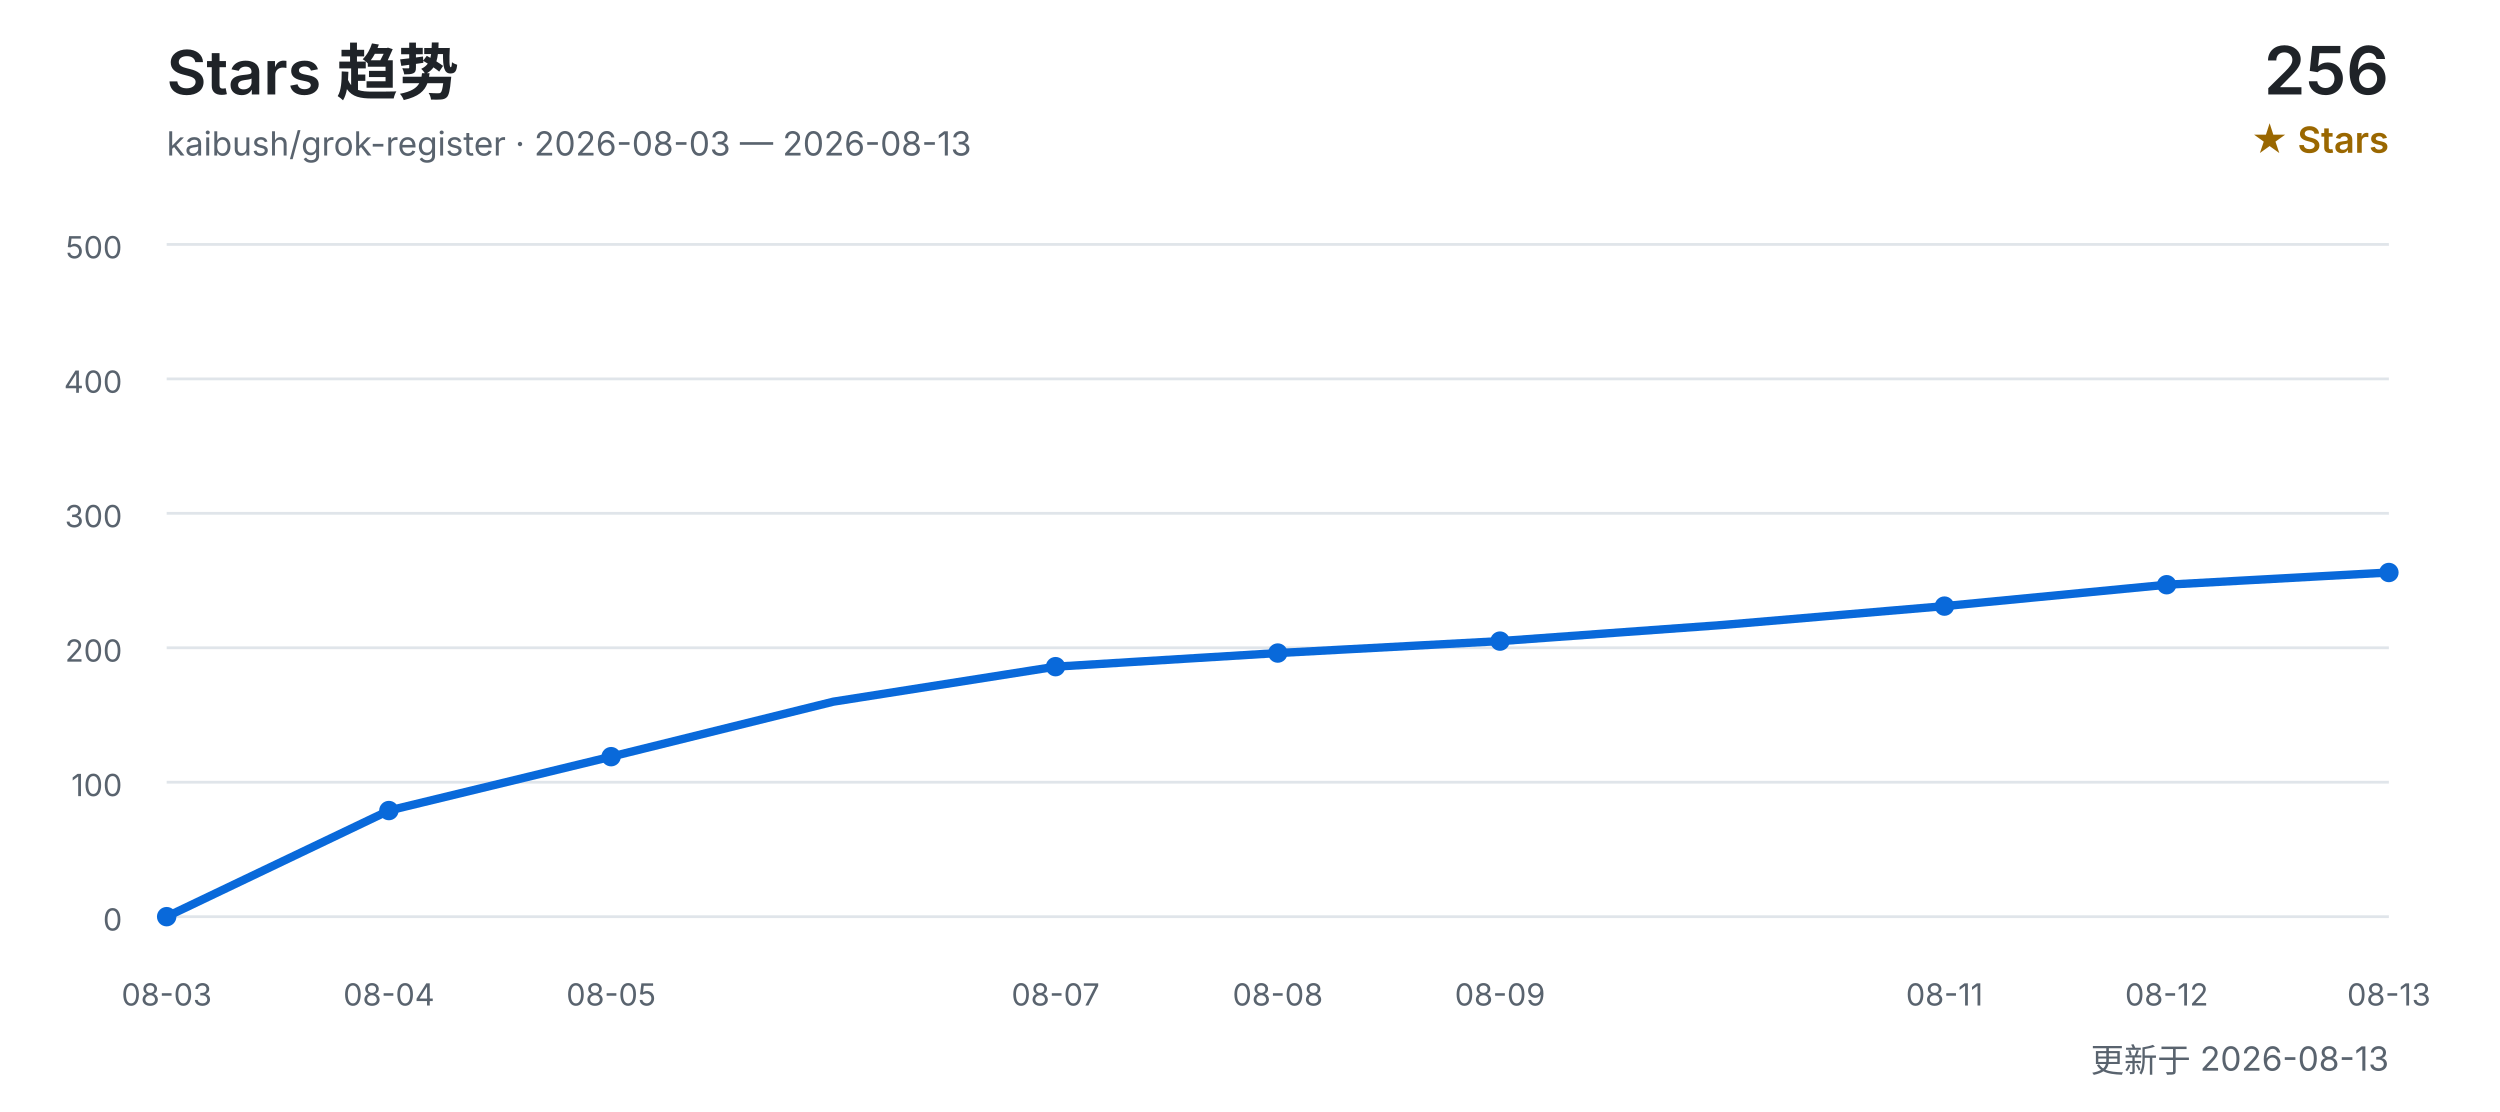
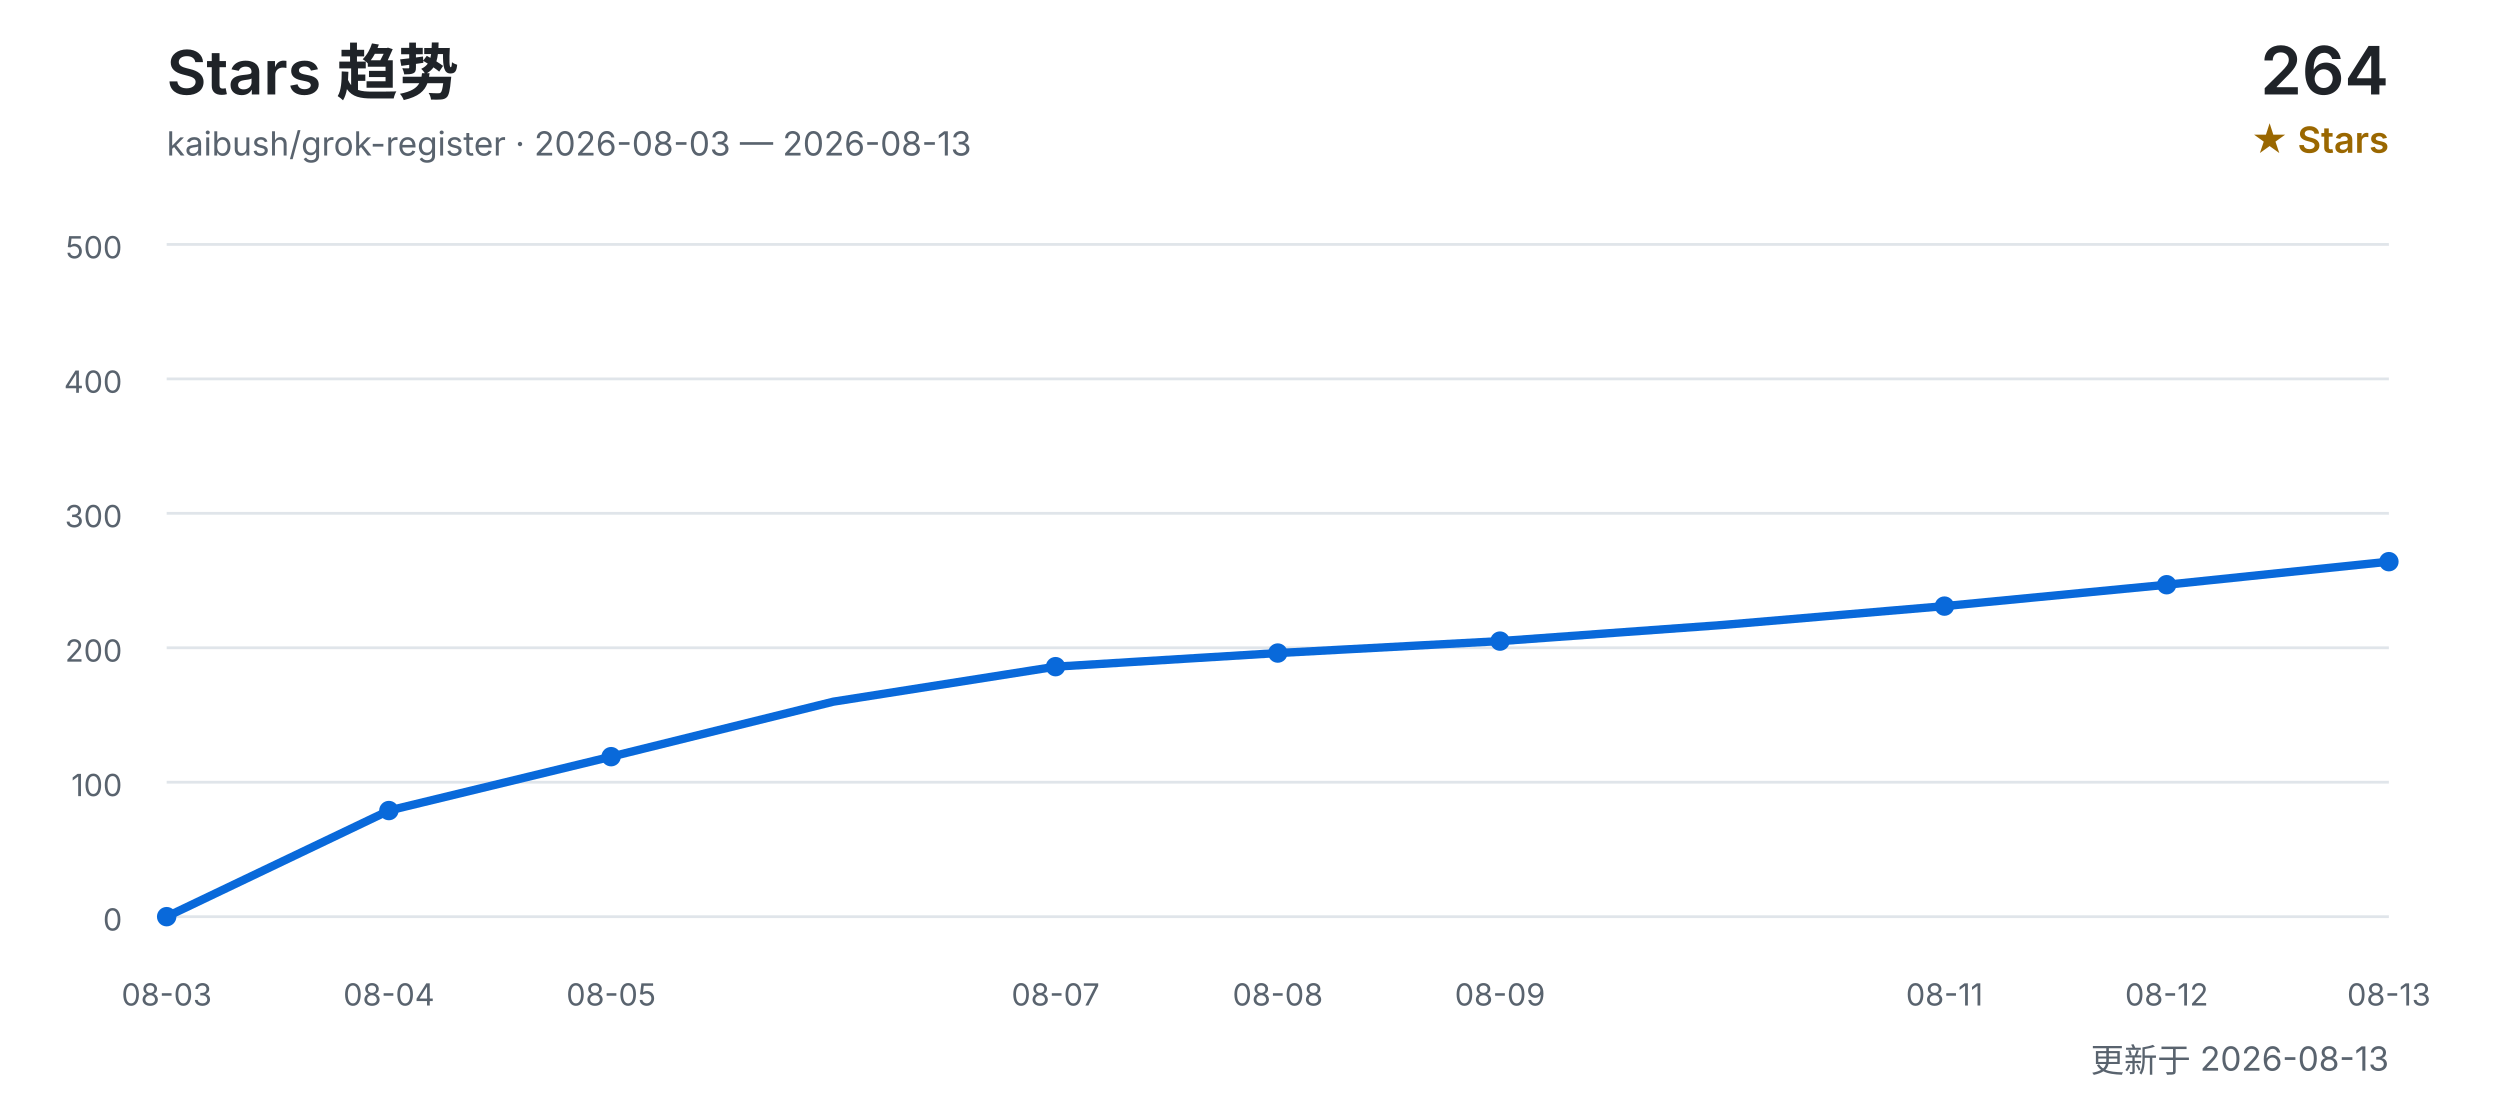
<svg xmlns="http://www.w3.org/2000/svg" width="900" height="400" viewBox="0 0 900 400" role="img" aria-labelledby="title desc">
  <defs>
    <style>
      text { font-family: Inter, "Segoe UI", Arial, "Noto Sans CJK SC", sans-serif; }
      .title { fill: #1f2328; font-size: 22px; font-weight: 600; }
      .subtitle { fill: #59636e; font-size: 12px; }
      .count { fill: #1f2328; font-size: 24px; font-weight: 600; }
      .count-label { fill: #9a6700; font-size: 13px; font-weight: 600; }
      .grid { stroke: #d0d7de; stroke-width: 1; opacity: 0.65; }
      .axis { fill: #59636e; font-size: 11px; }
      .line { fill: none; stroke: #0969da; stroke-width: 3; stroke-linecap: round; stroke-linejoin: round; }
      .point { fill: #0969da; }
    </style>
  </defs>
  <text x="60" y="34" class="title">Stars 趋势</text>
  <text x="60" y="56" class="subtitle">kaibush/grok-register · 2026-08-03 — 2026-08-13</text>
-   <text x="860" y="34" class="count" text-anchor="end">256</text>
+   <text x="860" y="34" class="count" text-anchor="end">264</text>
  <text x="860" y="55" class="count-label" text-anchor="end">★ Stars</text>
  <line x1="60" y1="330.0" x2="860" y2="330.0" class="grid" />
  <text x="44" y="335.0" class="axis" text-anchor="end">0</text>
  <line x1="60" y1="281.6" x2="860" y2="281.6" class="grid" />
  <text x="44" y="286.6" class="axis" text-anchor="end">100</text>
  <line x1="60" y1="233.2" x2="860" y2="233.2" class="grid" />
  <text x="44" y="238.2" class="axis" text-anchor="end">200</text>
  <line x1="60" y1="184.8" x2="860" y2="184.8" class="grid" />
  <text x="44" y="189.8" class="axis" text-anchor="end">300</text>
  <line x1="60" y1="136.4" x2="860" y2="136.4" class="grid" />
  <text x="44" y="141.4" class="axis" text-anchor="end">400</text>
  <line x1="60" y1="88.0" x2="860" y2="88.0" class="grid" />
  <text x="44" y="93.0" class="axis" text-anchor="end">500</text>
-   <polyline points="60.0,330.0 140.0,291.8 220.0,272.4 300.0,252.6 380.0,240.0 460.0,235.1 540.0,230.8 620.0,225.0 700.0,218.2 780.0,210.5 860.0,206.1" class="line" />
+   <polyline points="60.0,330.0 140.0,291.8 220.0,272.4 300.0,252.6 380.0,240.0 460.0,235.1 540.0,230.8 620.0,225.0 700.0,218.2 780.0,210.5 860.0,202.2" class="line" />
  <text x="60.0" y="362" class="axis" text-anchor="middle">08-03</text>
  <circle cx="60.0" cy="330.0" r="3.5" class="point" />
  <text x="140.0" y="362" class="axis" text-anchor="middle">08-04</text>
  <circle cx="140.0" cy="291.8" r="3.5" class="point" />
  <text x="220.0" y="362" class="axis" text-anchor="middle">08-05</text>
  <circle cx="220.0" cy="272.4" r="3.5" class="point" />
  <text x="380.0" y="362" class="axis" text-anchor="middle">08-07</text>
  <circle cx="380.0" cy="240.0" r="3.5" class="point" />
  <text x="460.0" y="362" class="axis" text-anchor="middle">08-08</text>
  <circle cx="460.0" cy="235.1" r="3.5" class="point" />
  <text x="540.0" y="362" class="axis" text-anchor="middle">08-09</text>
  <circle cx="540.0" cy="230.8" r="3.5" class="point" />
  <text x="700.0" y="362" class="axis" text-anchor="middle">08-11</text>
  <circle cx="700.0" cy="218.2" r="3.5" class="point" />
  <text x="780.0" y="362" class="axis" text-anchor="middle">08-12</text>
  <circle cx="780.0" cy="210.5" r="3.5" class="point" />
  <text x="860.0" y="362" class="axis" text-anchor="middle">08-13</text>
-   <circle cx="860.0" cy="206.1" r="3.5" class="point" />
+   <circle cx="860.0" cy="202.2" r="3.5" class="point" />
  <text x="860" y="386" class="subtitle" text-anchor="end">更新于 2026-08-13</text>
</svg>
